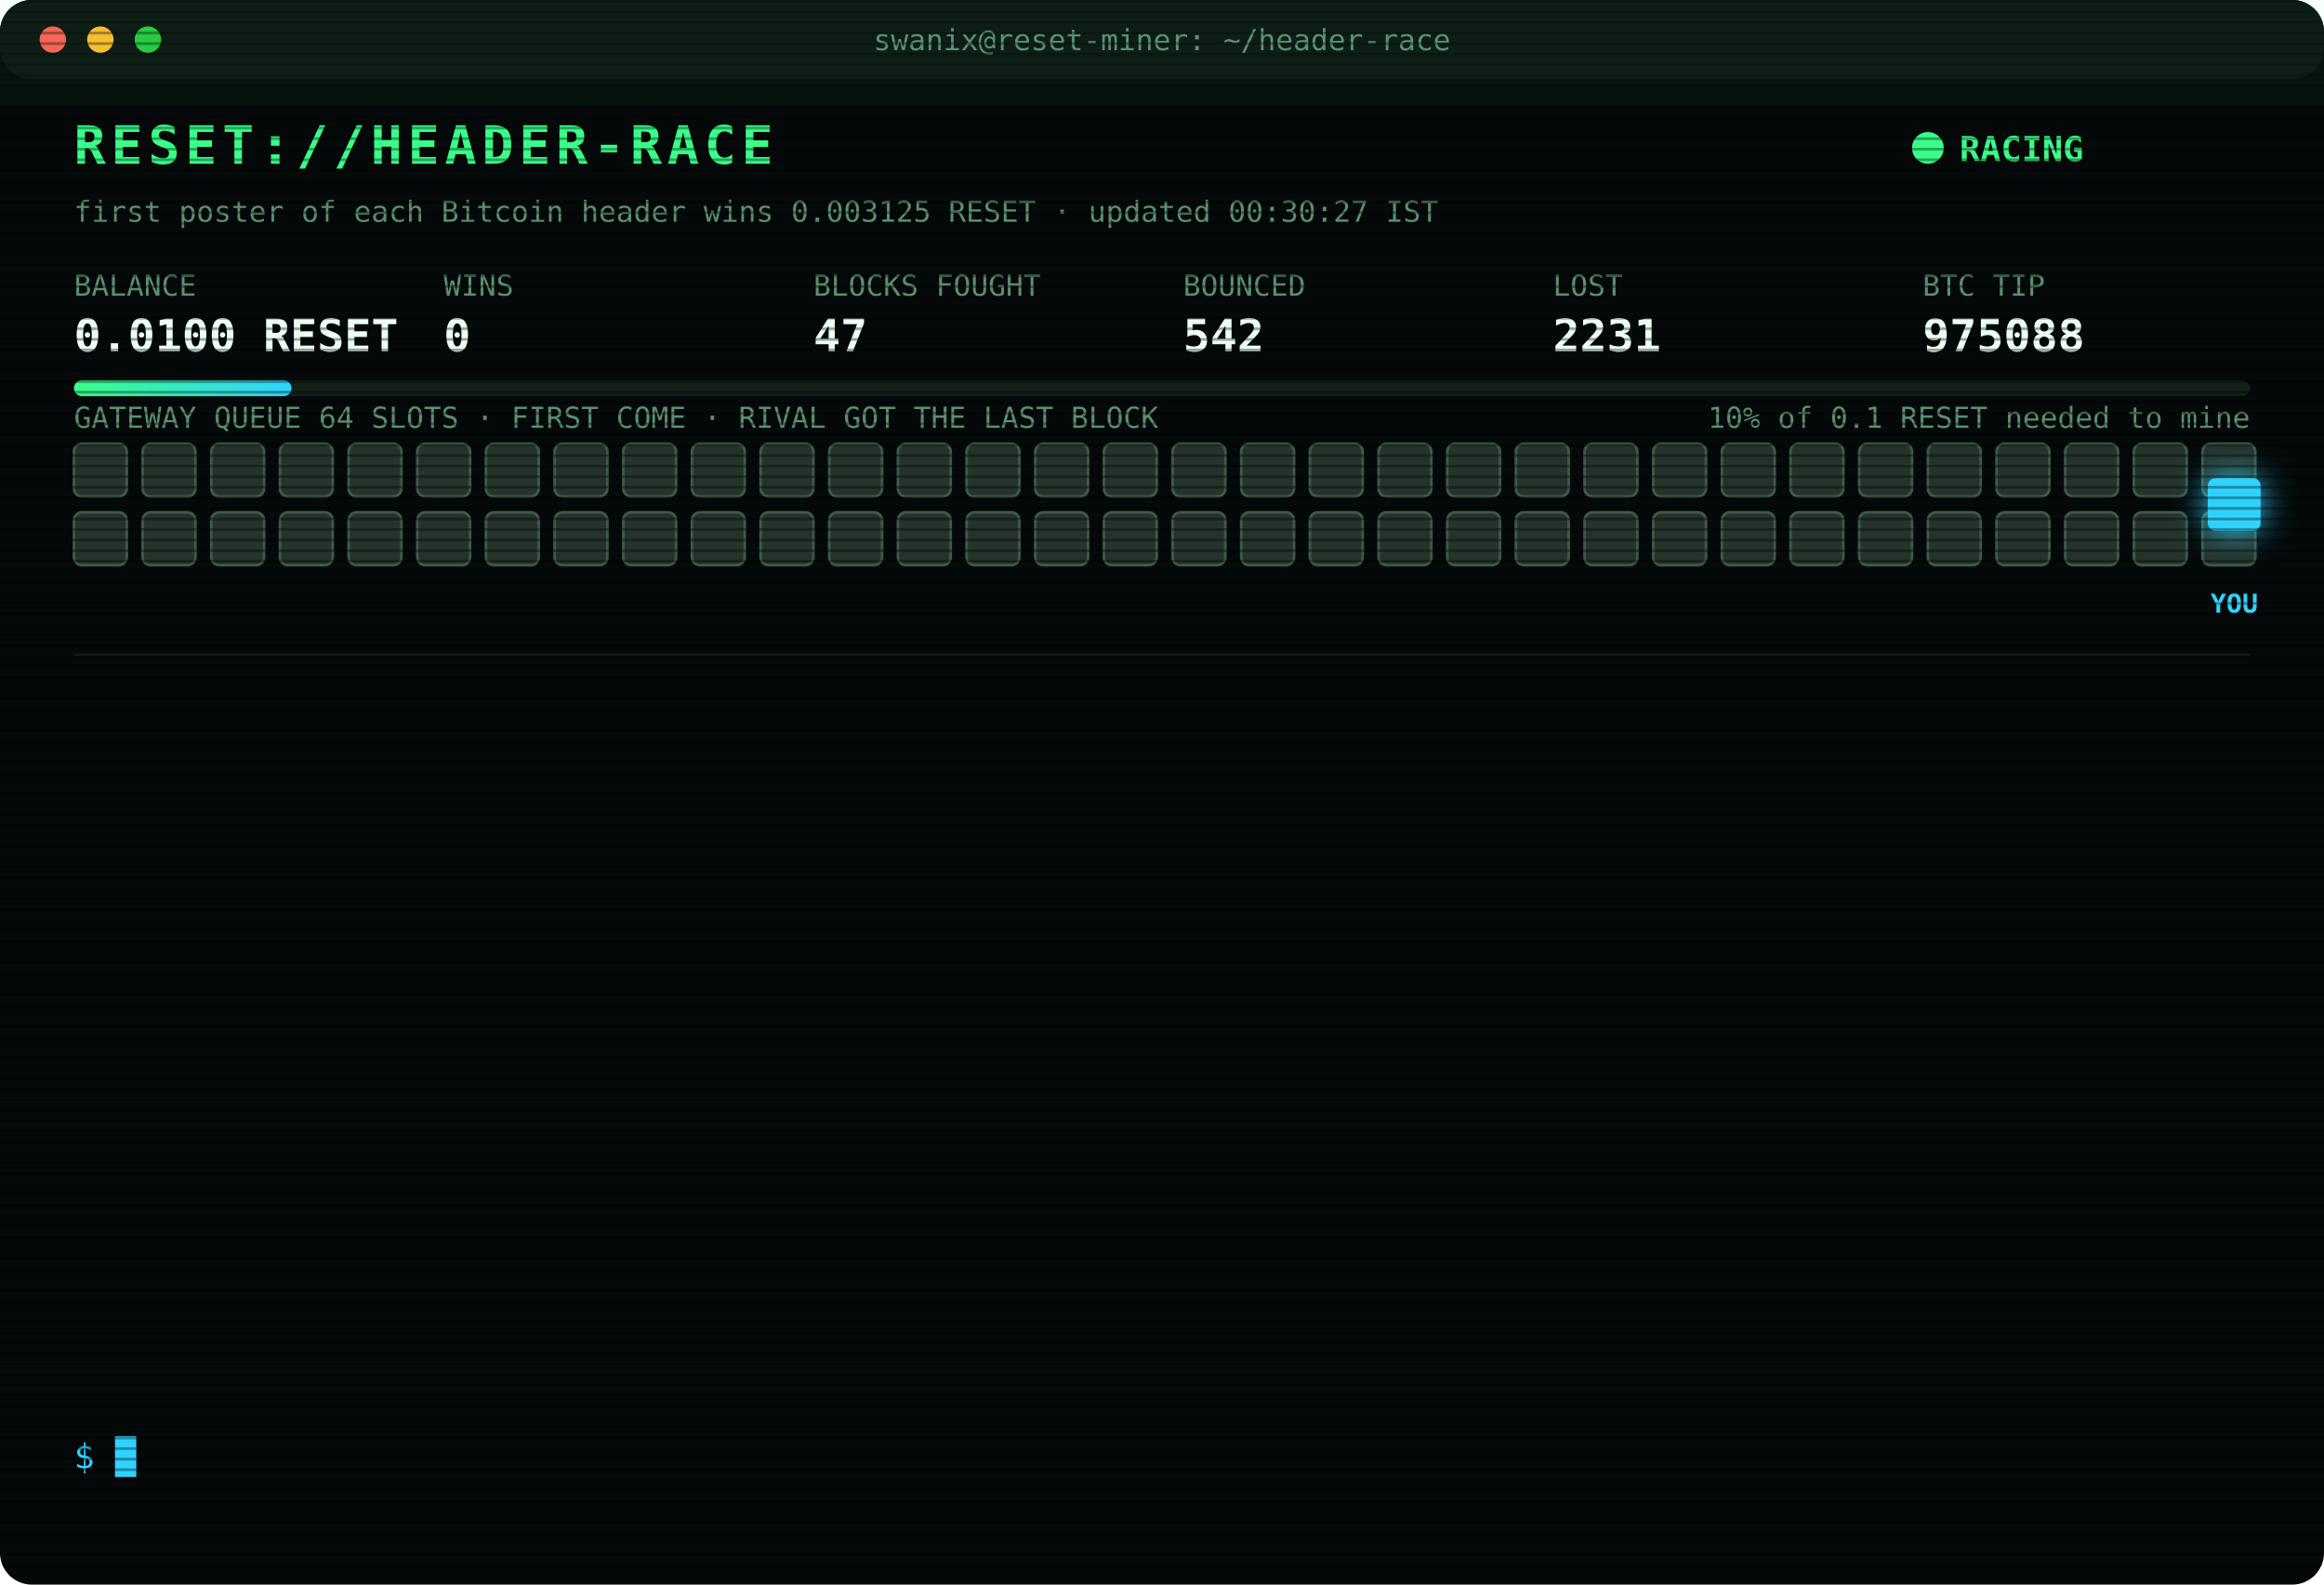
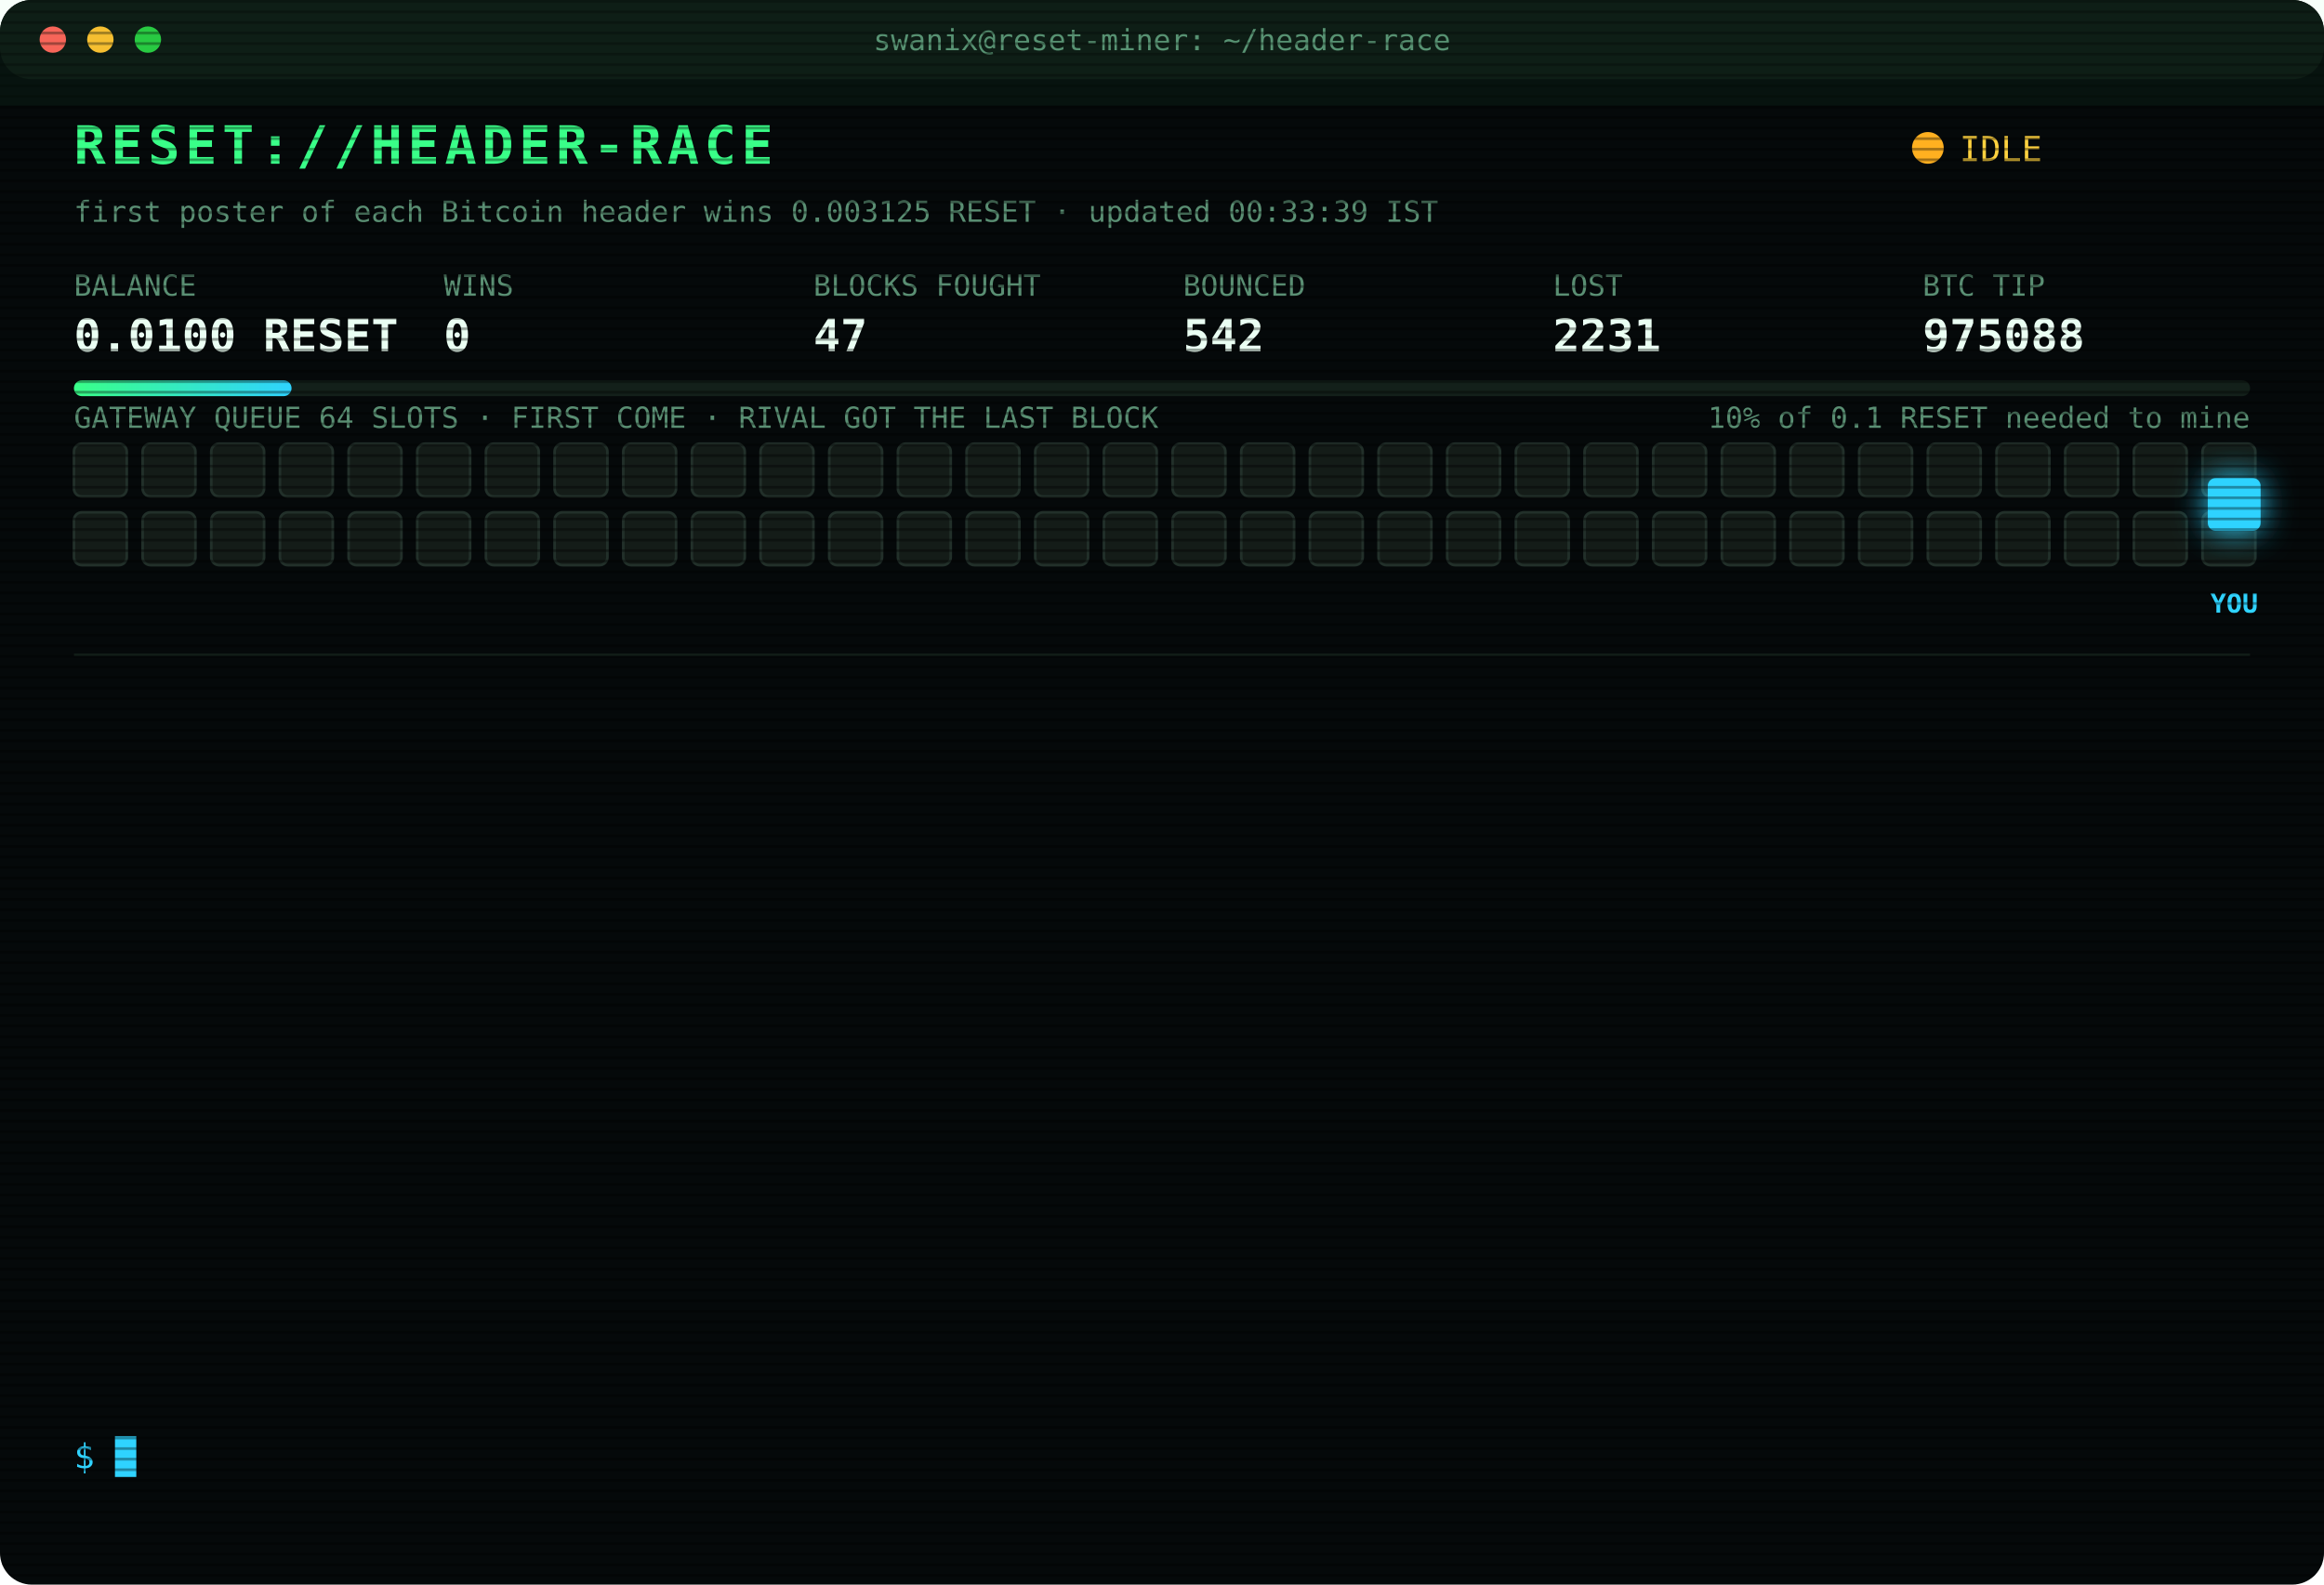
<svg xmlns="http://www.w3.org/2000/svg" width="880" height="600" viewBox="0 0 880 600" font-family="ui-monospace,SFMono-Regular,Menlo,Consolas,monospace">
  <style>
text{font-size:13px;fill:#7CFFB2}
.title{font-size:20px;font-weight:700;fill:#39FF88;letter-spacing:2px;animation:glitch 3s infinite steps(1)}
.sub{fill:#2fd3ff}.k{fill:#5a8f73;font-size:11px}.v{font-size:17px;font-weight:700;fill:#eafff3}
.ts{fill:#3f6b56}.boot{fill:#2fd3ff}.dim{fill:#5a8f73}.bad{fill:#ff4d6d}.warn{fill:#ffd23f}.mag{fill:#ff5cf0}.win{fill:#39FF88;font-weight:700}
.tag{font-size:10px;fill:#2fd3ff;font-weight:700}
.rival{fill:#26332c;stroke:#3c5a49;animation:jam 1.2s infinite alternate}
.idle{fill:#141c18;stroke:#22302a;animation:breathe 4s infinite}
.me{fill:#2fd3ff;filter:drop-shadow(0 0 6px #2fd3ff)}
.hover{animation:nudge 1.1s infinite ease-in-out}.bounce{animation:kick 1.4s infinite}
.ln{opacity:0;animation:in .4s forwards}
.cur{animation:blink 1s infinite steps(1)}
.scan{animation:scan 6s infinite linear}
.led{animation:blink 1.4s infinite}
@keyframes in{from{opacity:0;transform:translateX(-6px)}to{opacity:1;transform:none}}
@keyframes blink{50%{opacity:0}}
@keyframes jam{to{fill:#33463b}}
@keyframes breathe{50%{opacity:.4}}
@keyframes nudge{50%{transform:translateX(-10px)}}
@keyframes kick{0%,100%{transform:none}30%{transform:translateX(-14px)}55%{transform:translateX(10px) translateY(-6px)}}
@keyframes glitch{0%,92%{transform:none}93%{transform:translateX(2px);fill:#ff4d6d}95%{transform:translateX(-2px);fill:#2fd3ff}97%{transform:none}}
@keyframes scan{from{transform:translateY(-40px)}to{transform:translateY(600px)}}
</style>
  <defs>
    <pattern id="sl" width="4" height="4" patternUnits="userSpaceOnUse">
      <rect width="4" height="1" fill="#000" opacity=".35" />
    </pattern>
    <linearGradient id="bar">
      <stop offset="0" stop-color="#39FF88" />
      <stop offset="1" stop-color="#2fd3ff" />
    </linearGradient>
  </defs>
  <rect width="880" height="600" rx="12" fill="#05090a" />
  <rect width="880" height="30" rx="12" fill="#0d1512" />
  <circle cx="20" cy="15" r="5" fill="#ff5f57" />
  <circle cx="38" cy="15" r="5" fill="#febc2e" />
  <circle cx="56" cy="15" r="5" fill="#28c840" />
  <text x="440" y="19" text-anchor="middle" class="k">swanix@reset-miner: ~/header-race</text>
  <text x="28" y="62" class="title">RESET://HEADER-RACE</text>
-   <circle class="led" cx="730" cy="56" r="6" fill="#39FF88" />
-   <text x="742" y="61" class="win">RACING</text>
-   <text x="28" y="84" class="k">first poster of each Bitcoin header wins 0.003125 RESET · updated 00:30:27 IST</text>
+   <circle class="led" cx="730" cy="56" r="6" fill="#ffb020" />
+   <text x="742" y="61" class="warn">IDLE</text>
+   <text x="28" y="84" class="k">first poster of each Bitcoin header wins 0.003125 RESET · updated 00:33:39 IST</text>
  <text x="28" y="112" class="k">BALANCE</text>
  <text x="28" y="133" class="v">0.0100 RESET</text>
  <text x="168" y="112" class="k">WINS</text>
  <text x="168" y="133" class="v">0</text>
  <text x="308" y="112" class="k">BLOCKS FOUGHT</text>
  <text x="308" y="133" class="v">47</text>
  <text x="448" y="112" class="k">BOUNCED</text>
  <text x="448" y="133" class="v">542</text>
  <text x="588" y="112" class="k">LOST</text>
  <text x="588" y="133" class="v">2231</text>
  <text x="728" y="112" class="k">BTC TIP</text>
  <text x="728" y="133" class="v">975088</text>
  <rect x="28" y="144" width="824" height="6" rx="3" fill="#13201a" />
  <rect x="28" y="144" width="82.4" height="6" rx="3" fill="url(#bar)" />
  <text x="852" y="162" text-anchor="end" class="k">10% of 0.1 RESET needed to mine</text>
  <text x="28" y="162" class="k">GATEWAY QUEUE 64 SLOTS · FIRST COME · RIVAL GOT THE LAST BLOCK</text>
-   <rect class="rival" x="28" y="168" width="20" height="20" rx="3" style="animation-delay:0.00s" />
-   <rect class="rival" x="54" y="168" width="20" height="20" rx="3" style="animation-delay:0.05s" />
-   <rect class="rival" x="80" y="168" width="20" height="20" rx="3" style="animation-delay:0.10s" />
-   <rect class="rival" x="106" y="168" width="20" height="20" rx="3" style="animation-delay:0.15s" />
-   <rect class="rival" x="132" y="168" width="20" height="20" rx="3" style="animation-delay:0.20s" />
-   <rect class="rival" x="158" y="168" width="20" height="20" rx="3" style="animation-delay:0.25s" />
-   <rect class="rival" x="184" y="168" width="20" height="20" rx="3" style="animation-delay:0.30s" />
-   <rect class="rival" x="210" y="168" width="20" height="20" rx="3" style="animation-delay:0.35s" />
-   <rect class="rival" x="236" y="168" width="20" height="20" rx="3" style="animation-delay:0.40s" />
-   <rect class="rival" x="262" y="168" width="20" height="20" rx="3" style="animation-delay:0.45s" />
-   <rect class="rival" x="288" y="168" width="20" height="20" rx="3" style="animation-delay:0.50s" />
-   <rect class="rival" x="314" y="168" width="20" height="20" rx="3" style="animation-delay:0.55s" />
-   <rect class="rival" x="340" y="168" width="20" height="20" rx="3" style="animation-delay:0.60s" />
-   <rect class="rival" x="366" y="168" width="20" height="20" rx="3" style="animation-delay:0.65s" />
-   <rect class="rival" x="392" y="168" width="20" height="20" rx="3" style="animation-delay:0.70s" />
-   <rect class="rival" x="418" y="168" width="20" height="20" rx="3" style="animation-delay:0.75s" />
-   <rect class="rival" x="444" y="168" width="20" height="20" rx="3" style="animation-delay:0.80s" />
-   <rect class="rival" x="470" y="168" width="20" height="20" rx="3" style="animation-delay:0.85s" />
-   <rect class="rival" x="496" y="168" width="20" height="20" rx="3" style="animation-delay:0.90s" />
-   <rect class="rival" x="522" y="168" width="20" height="20" rx="3" style="animation-delay:0.95s" />
-   <rect class="rival" x="548" y="168" width="20" height="20" rx="3" style="animation-delay:1.00s" />
-   <rect class="rival" x="574" y="168" width="20" height="20" rx="3" style="animation-delay:1.05s" />
-   <rect class="rival" x="600" y="168" width="20" height="20" rx="3" style="animation-delay:1.10s" />
-   <rect class="rival" x="626" y="168" width="20" height="20" rx="3" style="animation-delay:1.15s" />
-   <rect class="rival" x="652" y="168" width="20" height="20" rx="3" style="animation-delay:1.20s" />
-   <rect class="rival" x="678" y="168" width="20" height="20" rx="3" style="animation-delay:1.25s" />
-   <rect class="rival" x="704" y="168" width="20" height="20" rx="3" style="animation-delay:1.30s" />
-   <rect class="rival" x="730" y="168" width="20" height="20" rx="3" style="animation-delay:1.35s" />
-   <rect class="rival" x="756" y="168" width="20" height="20" rx="3" style="animation-delay:1.40s" />
-   <rect class="rival" x="782" y="168" width="20" height="20" rx="3" style="animation-delay:1.45s" />
-   <rect class="rival" x="808" y="168" width="20" height="20" rx="3" style="animation-delay:1.50s" />
-   <rect class="rival" x="834" y="168" width="20" height="20" rx="3" style="animation-delay:1.55s" />
-   <rect class="rival" x="28" y="194" width="20" height="20" rx="3" style="animation-delay:1.60s" />
-   <rect class="rival" x="54" y="194" width="20" height="20" rx="3" style="animation-delay:1.65s" />
-   <rect class="rival" x="80" y="194" width="20" height="20" rx="3" style="animation-delay:1.70s" />
-   <rect class="rival" x="106" y="194" width="20" height="20" rx="3" style="animation-delay:1.75s" />
-   <rect class="rival" x="132" y="194" width="20" height="20" rx="3" style="animation-delay:1.80s" />
-   <rect class="rival" x="158" y="194" width="20" height="20" rx="3" style="animation-delay:1.85s" />
-   <rect class="rival" x="184" y="194" width="20" height="20" rx="3" style="animation-delay:1.90s" />
-   <rect class="rival" x="210" y="194" width="20" height="20" rx="3" style="animation-delay:1.95s" />
-   <rect class="rival" x="236" y="194" width="20" height="20" rx="3" style="animation-delay:2.00s" />
-   <rect class="rival" x="262" y="194" width="20" height="20" rx="3" style="animation-delay:2.05s" />
-   <rect class="rival" x="288" y="194" width="20" height="20" rx="3" style="animation-delay:2.10s" />
-   <rect class="rival" x="314" y="194" width="20" height="20" rx="3" style="animation-delay:2.15s" />
-   <rect class="rival" x="340" y="194" width="20" height="20" rx="3" style="animation-delay:2.20s" />
-   <rect class="rival" x="366" y="194" width="20" height="20" rx="3" style="animation-delay:2.25s" />
-   <rect class="rival" x="392" y="194" width="20" height="20" rx="3" style="animation-delay:2.30s" />
-   <rect class="rival" x="418" y="194" width="20" height="20" rx="3" style="animation-delay:2.35s" />
-   <rect class="rival" x="444" y="194" width="20" height="20" rx="3" style="animation-delay:2.40s" />
-   <rect class="rival" x="470" y="194" width="20" height="20" rx="3" style="animation-delay:2.45s" />
-   <rect class="rival" x="496" y="194" width="20" height="20" rx="3" style="animation-delay:2.50s" />
-   <rect class="rival" x="522" y="194" width="20" height="20" rx="3" style="animation-delay:2.55s" />
-   <rect class="rival" x="548" y="194" width="20" height="20" rx="3" style="animation-delay:2.60s" />
-   <rect class="rival" x="574" y="194" width="20" height="20" rx="3" style="animation-delay:2.65s" />
-   <rect class="rival" x="600" y="194" width="20" height="20" rx="3" style="animation-delay:2.70s" />
-   <rect class="rival" x="626" y="194" width="20" height="20" rx="3" style="animation-delay:2.75s" />
-   <rect class="rival" x="652" y="194" width="20" height="20" rx="3" style="animation-delay:2.80s" />
-   <rect class="rival" x="678" y="194" width="20" height="20" rx="3" style="animation-delay:2.85s" />
-   <rect class="rival" x="704" y="194" width="20" height="20" rx="3" style="animation-delay:2.90s" />
-   <rect class="rival" x="730" y="194" width="20" height="20" rx="3" style="animation-delay:2.95s" />
-   <rect class="rival" x="756" y="194" width="20" height="20" rx="3" style="animation-delay:3.00s" />
-   <rect class="rival" x="782" y="194" width="20" height="20" rx="3" style="animation-delay:3.05s" />
-   <rect class="rival" x="808" y="194" width="20" height="20" rx="3" style="animation-delay:3.10s" />
-   <rect class="rival" x="834" y="194" width="20" height="20" rx="3" style="animation-delay:3.15s" />
+   <rect class="idle" x="28" y="168" width="20" height="20" rx="3" style="animation-delay:0.00s" />
+   <rect class="idle" x="54" y="168" width="20" height="20" rx="3" style="animation-delay:0.05s" />
+   <rect class="idle" x="80" y="168" width="20" height="20" rx="3" style="animation-delay:0.10s" />
+   <rect class="idle" x="106" y="168" width="20" height="20" rx="3" style="animation-delay:0.15s" />
+   <rect class="idle" x="132" y="168" width="20" height="20" rx="3" style="animation-delay:0.20s" />
+   <rect class="idle" x="158" y="168" width="20" height="20" rx="3" style="animation-delay:0.25s" />
+   <rect class="idle" x="184" y="168" width="20" height="20" rx="3" style="animation-delay:0.30s" />
+   <rect class="idle" x="210" y="168" width="20" height="20" rx="3" style="animation-delay:0.35s" />
+   <rect class="idle" x="236" y="168" width="20" height="20" rx="3" style="animation-delay:0.40s" />
+   <rect class="idle" x="262" y="168" width="20" height="20" rx="3" style="animation-delay:0.45s" />
+   <rect class="idle" x="288" y="168" width="20" height="20" rx="3" style="animation-delay:0.50s" />
+   <rect class="idle" x="314" y="168" width="20" height="20" rx="3" style="animation-delay:0.55s" />
+   <rect class="idle" x="340" y="168" width="20" height="20" rx="3" style="animation-delay:0.60s" />
+   <rect class="idle" x="366" y="168" width="20" height="20" rx="3" style="animation-delay:0.65s" />
+   <rect class="idle" x="392" y="168" width="20" height="20" rx="3" style="animation-delay:0.70s" />
+   <rect class="idle" x="418" y="168" width="20" height="20" rx="3" style="animation-delay:0.75s" />
+   <rect class="idle" x="444" y="168" width="20" height="20" rx="3" style="animation-delay:0.80s" />
+   <rect class="idle" x="470" y="168" width="20" height="20" rx="3" style="animation-delay:0.85s" />
+   <rect class="idle" x="496" y="168" width="20" height="20" rx="3" style="animation-delay:0.90s" />
+   <rect class="idle" x="522" y="168" width="20" height="20" rx="3" style="animation-delay:0.95s" />
+   <rect class="idle" x="548" y="168" width="20" height="20" rx="3" style="animation-delay:1.00s" />
+   <rect class="idle" x="574" y="168" width="20" height="20" rx="3" style="animation-delay:1.05s" />
+   <rect class="idle" x="600" y="168" width="20" height="20" rx="3" style="animation-delay:1.10s" />
+   <rect class="idle" x="626" y="168" width="20" height="20" rx="3" style="animation-delay:1.15s" />
+   <rect class="idle" x="652" y="168" width="20" height="20" rx="3" style="animation-delay:1.20s" />
+   <rect class="idle" x="678" y="168" width="20" height="20" rx="3" style="animation-delay:1.25s" />
+   <rect class="idle" x="704" y="168" width="20" height="20" rx="3" style="animation-delay:1.30s" />
+   <rect class="idle" x="730" y="168" width="20" height="20" rx="3" style="animation-delay:1.35s" />
+   <rect class="idle" x="756" y="168" width="20" height="20" rx="3" style="animation-delay:1.40s" />
+   <rect class="idle" x="782" y="168" width="20" height="20" rx="3" style="animation-delay:1.45s" />
+   <rect class="idle" x="808" y="168" width="20" height="20" rx="3" style="animation-delay:1.50s" />
+   <rect class="idle" x="834" y="168" width="20" height="20" rx="3" style="animation-delay:1.55s" />
+   <rect class="idle" x="28" y="194" width="20" height="20" rx="3" style="animation-delay:1.60s" />
+   <rect class="idle" x="54" y="194" width="20" height="20" rx="3" style="animation-delay:1.65s" />
+   <rect class="idle" x="80" y="194" width="20" height="20" rx="3" style="animation-delay:1.70s" />
+   <rect class="idle" x="106" y="194" width="20" height="20" rx="3" style="animation-delay:1.75s" />
+   <rect class="idle" x="132" y="194" width="20" height="20" rx="3" style="animation-delay:1.80s" />
+   <rect class="idle" x="158" y="194" width="20" height="20" rx="3" style="animation-delay:1.85s" />
+   <rect class="idle" x="184" y="194" width="20" height="20" rx="3" style="animation-delay:1.90s" />
+   <rect class="idle" x="210" y="194" width="20" height="20" rx="3" style="animation-delay:1.95s" />
+   <rect class="idle" x="236" y="194" width="20" height="20" rx="3" style="animation-delay:2.00s" />
+   <rect class="idle" x="262" y="194" width="20" height="20" rx="3" style="animation-delay:2.05s" />
+   <rect class="idle" x="288" y="194" width="20" height="20" rx="3" style="animation-delay:2.10s" />
+   <rect class="idle" x="314" y="194" width="20" height="20" rx="3" style="animation-delay:2.15s" />
+   <rect class="idle" x="340" y="194" width="20" height="20" rx="3" style="animation-delay:2.20s" />
+   <rect class="idle" x="366" y="194" width="20" height="20" rx="3" style="animation-delay:2.25s" />
+   <rect class="idle" x="392" y="194" width="20" height="20" rx="3" style="animation-delay:2.30s" />
+   <rect class="idle" x="418" y="194" width="20" height="20" rx="3" style="animation-delay:2.35s" />
+   <rect class="idle" x="444" y="194" width="20" height="20" rx="3" style="animation-delay:2.40s" />
+   <rect class="idle" x="470" y="194" width="20" height="20" rx="3" style="animation-delay:2.45s" />
+   <rect class="idle" x="496" y="194" width="20" height="20" rx="3" style="animation-delay:2.50s" />
+   <rect class="idle" x="522" y="194" width="20" height="20" rx="3" style="animation-delay:2.55s" />
+   <rect class="idle" x="548" y="194" width="20" height="20" rx="3" style="animation-delay:2.60s" />
+   <rect class="idle" x="574" y="194" width="20" height="20" rx="3" style="animation-delay:2.65s" />
+   <rect class="idle" x="600" y="194" width="20" height="20" rx="3" style="animation-delay:2.70s" />
+   <rect class="idle" x="626" y="194" width="20" height="20" rx="3" style="animation-delay:2.75s" />
+   <rect class="idle" x="652" y="194" width="20" height="20" rx="3" style="animation-delay:2.80s" />
+   <rect class="idle" x="678" y="194" width="20" height="20" rx="3" style="animation-delay:2.85s" />
+   <rect class="idle" x="704" y="194" width="20" height="20" rx="3" style="animation-delay:2.90s" />
+   <rect class="idle" x="730" y="194" width="20" height="20" rx="3" style="animation-delay:2.95s" />
+   <rect class="idle" x="756" y="194" width="20" height="20" rx="3" style="animation-delay:3.00s" />
+   <rect class="idle" x="782" y="194" width="20" height="20" rx="3" style="animation-delay:3.05s" />
+   <rect class="idle" x="808" y="194" width="20" height="20" rx="3" style="animation-delay:3.10s" />
+   <rect class="idle" x="834" y="194" width="20" height="20" rx="3" style="animation-delay:3.15s" />
  <g class="hover">
    <rect class="me" x="836" y="181" width="20" height="20" rx="3" />
    <text class="tag" x="846" y="232" text-anchor="middle">YOU</text>
  </g>
  <line x1="28" x2="852" y1="248" y2="248" stroke="#13201a" />
  <g class="ln" style="animation-delay:0.40s">
    <text x="28" y="270" class="ts">22:13:32</text>
    <text x="104" y="270" class="bad">[LOST] #975078 taken by a rival miner</text>
  </g>
  <g class="ln" style="animation-delay:0.65s">
    <text x="28" y="292" class="ts">22:16:46</text>
    <text x="104" y="292" class="bad">[LOST] #975079 taken by a rival miner</text>
  </g>
  <g class="ln" style="animation-delay:0.90s">
    <text x="28" y="314" class="ts">22:26:13</text>
    <text x="104" y="314" class="bad">[LOST] #975080 taken by a rival miner</text>
  </g>
  <g class="ln" style="animation-delay:1.15s">
    <text x="28" y="336" class="ts">22:40:46</text>
    <text x="104" y="336" class="bad">[LOST] #975081 taken by a rival miner</text>
  </g>
  <g class="ln" style="animation-delay:1.40s">
    <text x="28" y="358" class="ts">22:55:03</text>
    <text x="104" y="358" class="bad">[LOST] #975082 taken by a rival miner</text>
  </g>
  <g class="ln" style="animation-delay:1.65s">
    <text x="28" y="380" class="ts">22:55:33</text>
    <text x="104" y="380" class="dim">[STINT END] calls 747 · wins 0</text>
  </g>
  <g class="ln" style="animation-delay:1.90s">
    <text x="28" y="402" class="ts">23:00:26</text>
    <text x="104" y="402" class="boot">[BOOT] racer v3 online · 3 feeds · stint 340m</text>
  </g>
  <g class="ln" style="animation-delay:2.15s">
    <text x="28" y="424" class="ts">23:02:56</text>
    <text x="104" y="424" class="bad">[LOST] #975083 taken by a rival miner</text>
  </g>
  <g class="ln" style="animation-delay:2.40s">
    <text x="28" y="446" class="ts">23:10:48</text>
    <text x="104" y="446" class="bad">[LOST] #975084 taken by a rival miner</text>
  </g>
  <g class="ln" style="animation-delay:2.65s">
    <text x="28" y="468" class="ts">23:33:51</text>
    <text x="104" y="468" class="bad">[LOST] #975085 taken by a rival miner</text>
  </g>
  <g class="ln" style="animation-delay:2.90s">
    <text x="28" y="490" class="ts">00:05:18</text>
    <text x="104" y="490" class="bad">[LOST] #975086 taken by a rival miner</text>
  </g>
  <g class="ln" style="animation-delay:3.15s">
    <text x="28" y="512" class="ts">00:10:19</text>
    <text x="104" y="512" class="bad">[LOST] #975087 taken by a rival miner</text>
  </g>
  <g class="ln" style="animation-delay:3.40s">
    <text x="28" y="534" class="ts">00:12:06</text>
    <text x="104" y="534" class="bad">[LOST] #975088 taken by a rival miner</text>
  </g>
  <text x="28" y="556" class="sub">$ <tspan class="cur">█</tspan>
  </text>
  <rect width="880" height="600" rx="12" fill="url(#sl)" pointer-events="none" />
  <rect class="scan" width="880" height="40" fill="#39FF88" opacity=".04" />
</svg>
